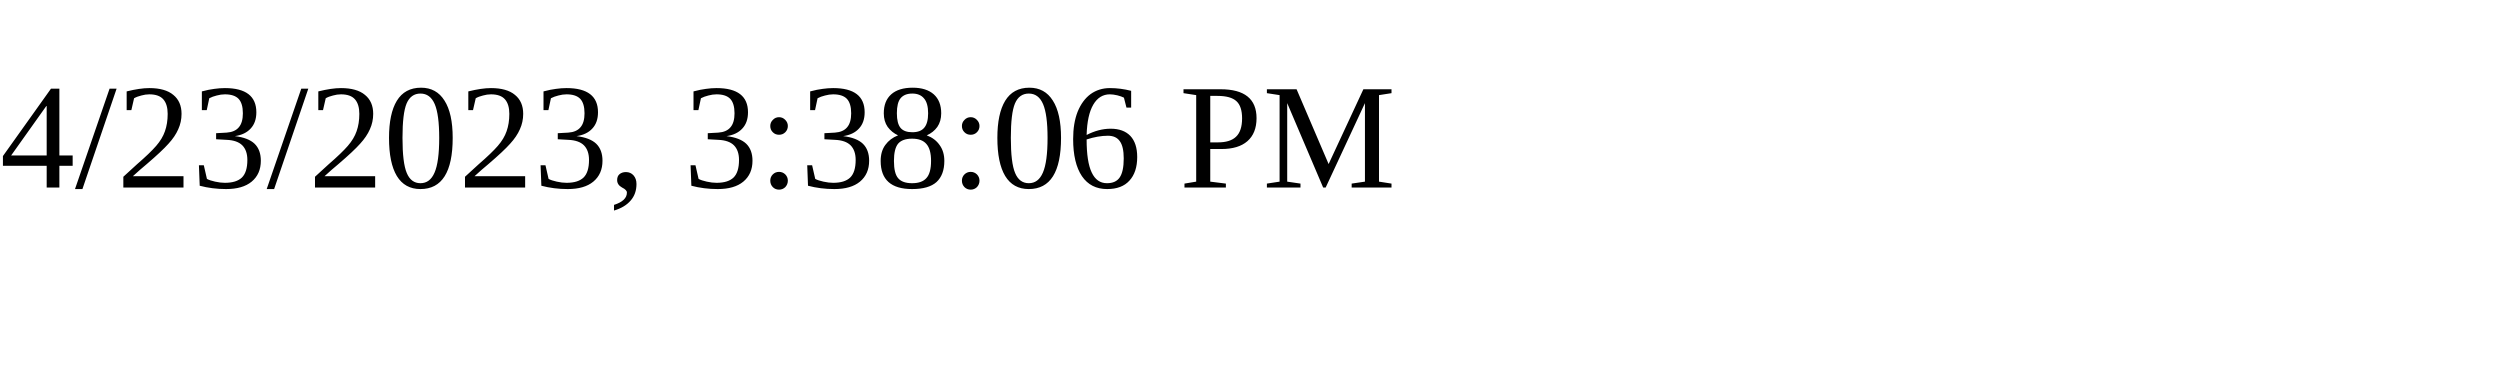
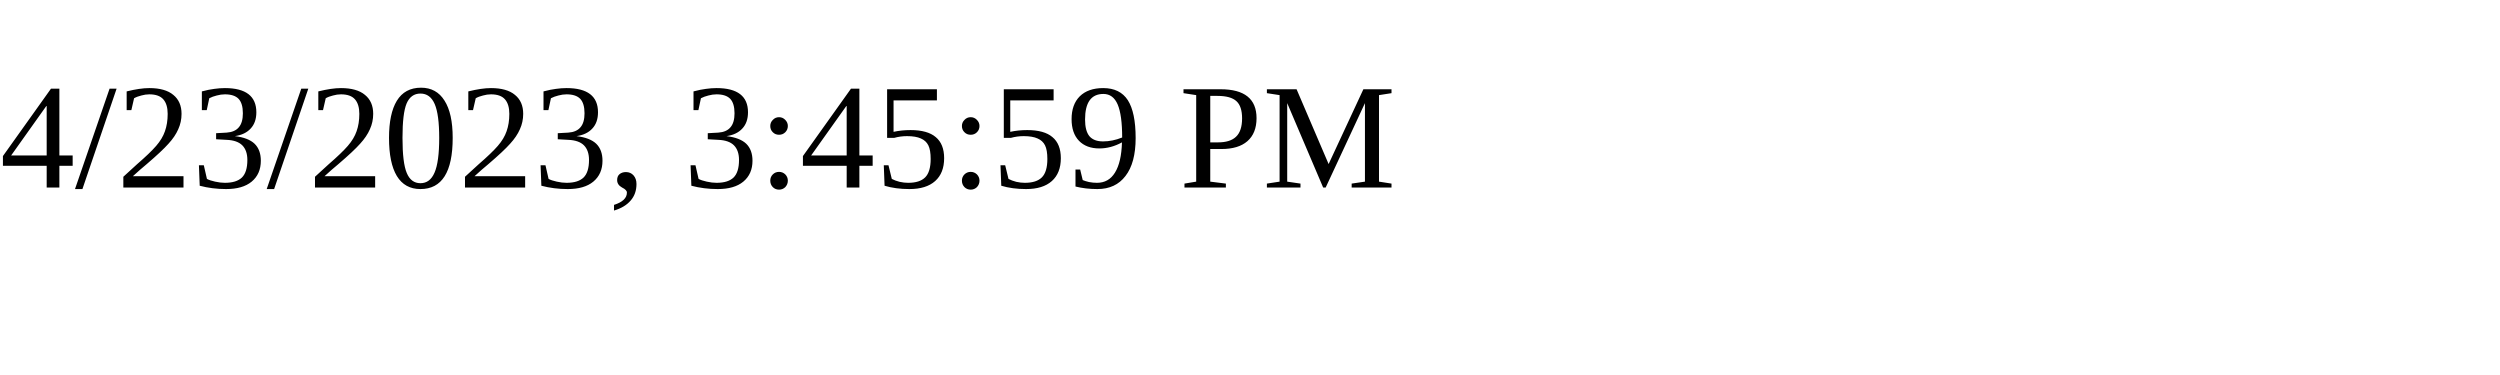
<svg xmlns="http://www.w3.org/2000/svg" height="30" width="200">
-   <text x="0" y="15">4/23/2023, 3:38:06 PM</text>
+   <text x="0" y="15">4/23/2023, 3:45:59 PM</text>
</svg>
